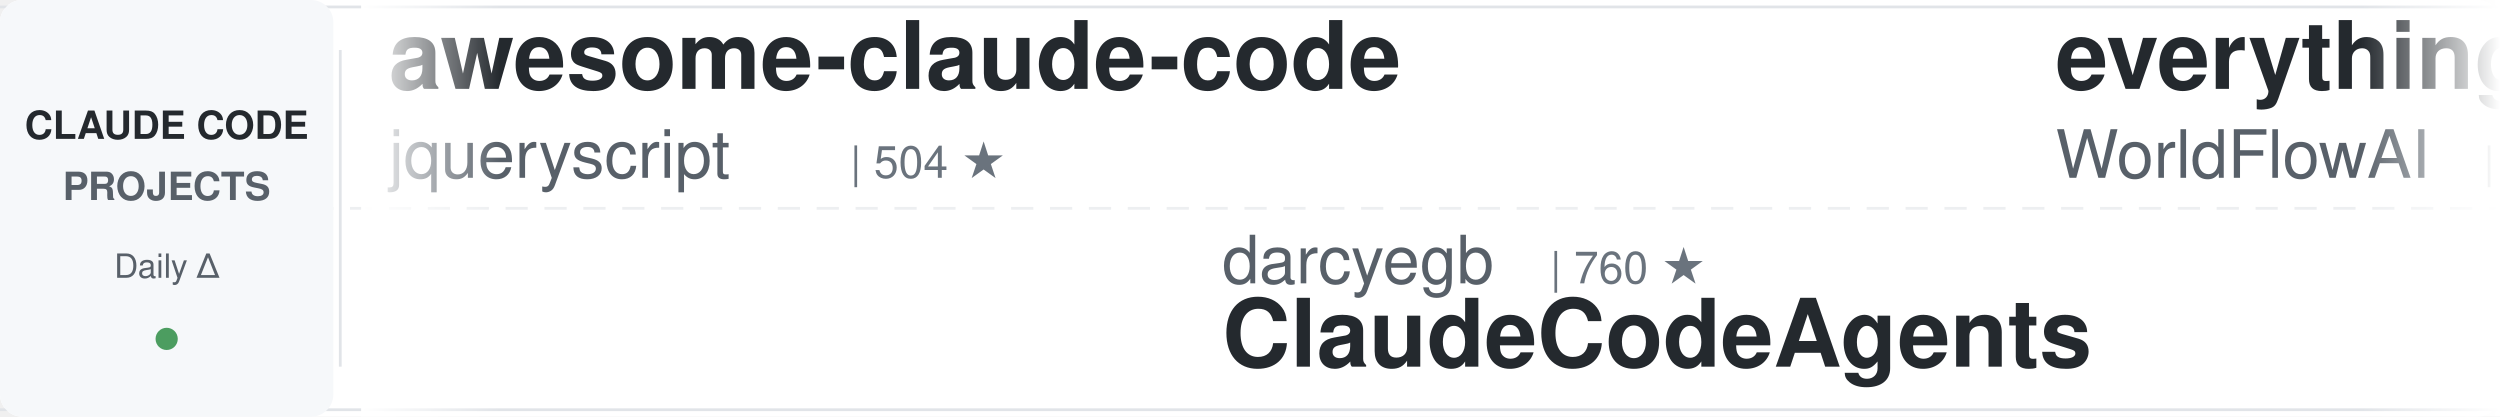
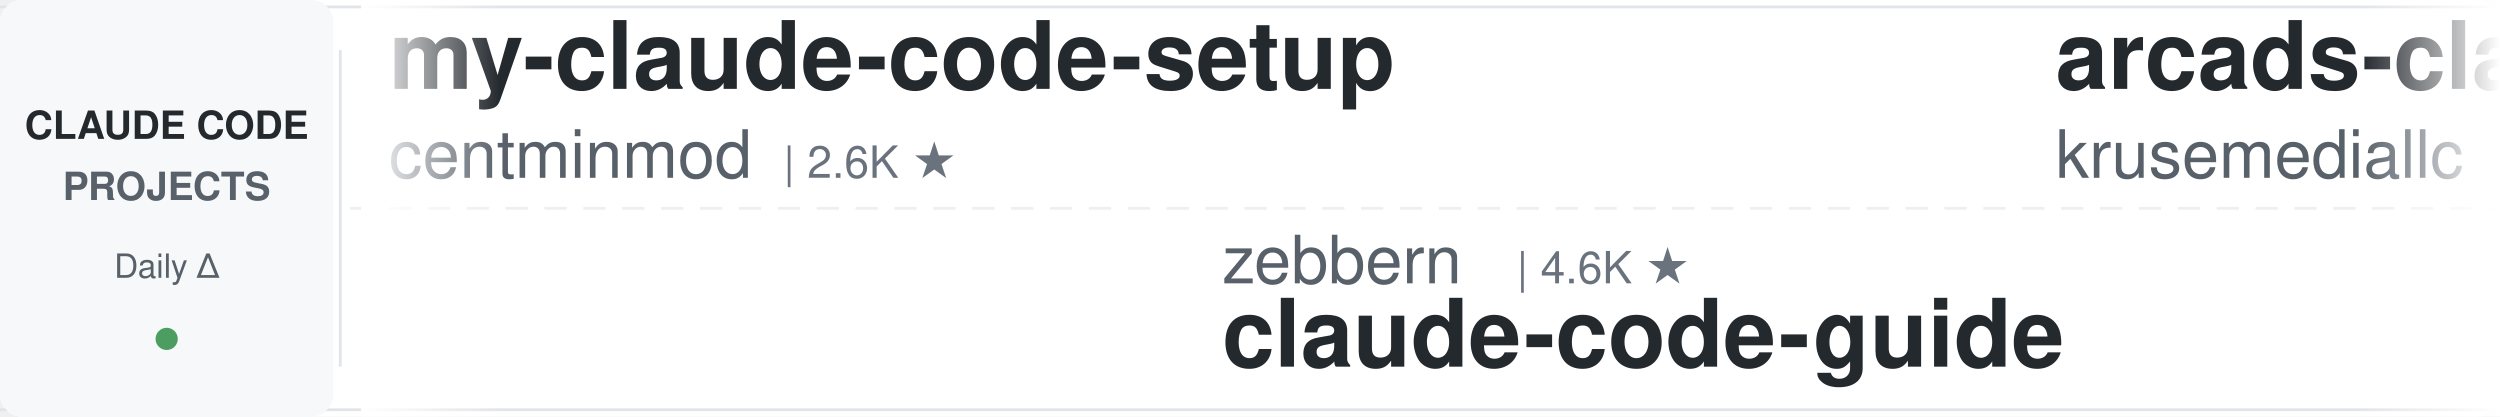
<svg xmlns="http://www.w3.org/2000/svg" width="900" height="150">
  <defs>
    <linearGradient id="leftFade" x1="0%" y1="0%" x2="100%" y2="0%">
      <stop offset="0%" style="stop-color:#ffffff;stop-opacity:1" />
      <stop offset="100%" style="stop-color:#ffffff;stop-opacity:0" />
    </linearGradient>
    <linearGradient id="rightFade" x1="0%" y1="0%" x2="100%" y2="0%">
      <stop offset="0%" style="stop-color:#ffffff;stop-opacity:0" />
      <stop offset="100%" style="stop-color:#ffffff;stop-opacity:1" />
    </linearGradient>
  </defs>
  <rect width="900" height="150" fill="#ffffff" rx="8" />
  <rect x="0" y="2" width="900" height="1" fill="#e1e4e8" />
  <rect x="0" y="147" width="900" height="1" fill="#e1e4e8" />
  <line x1="0" y1="75" x2="900" y2="75" stroke="#e1e4e8" stroke-width="1" stroke-dasharray="8 6" opacity="0.6" />
  <rect x="0" y="0" width="120" height="150" fill="#f6f8fa" rx="8" />
  <text x="60" y="50" font-family="-apple-system, BlinkMacSystemFont, 'Segoe UI', Helvetica, Arial, sans-serif" font-size="14" font-weight="600" fill="#24292e" text-anchor="middle">CLAUDE CODE</text>
  <text x="60" y="72" font-family="-apple-system, BlinkMacSystemFont, 'Segoe UI', Helvetica, Arial, sans-serif" font-size="14" font-weight="600" fill="#586069" text-anchor="middle">PROJECTS</text>
  <text x="60" y="100" font-family="-apple-system, BlinkMacSystemFont, 'Segoe UI', Helvetica, Arial, sans-serif" font-size="12" font-weight="500" fill="#586069" text-anchor="middle">Daily Δ</text>
  <circle cx="60" cy="122" r="4" fill="#22863a" opacity="0.8" />
  <rect x="122" y="18" width="1" height="114" fill="#e1e4e8" />
  <clipPath id="tickerClip">
    <rect x="130" y="0" width="770" height="150" />
  </clipPath>
  <g clip-path="url(#tickerClip)">
    <g id="tickerItems">
      <animateTransform attributeName="transform" attributeType="XML" type="translate" from="0 0" to="-3000 0" dur="54s" repeatCount="indefinite" />
      <g transform="translate(0, 0)">
-         <text x="140" y="32" font-family="-apple-system, BlinkMacSystemFont, 'Segoe UI', Helvetica, Arial, sans-serif" font-size="34" font-weight="600" fill="#24292e">awesome-claude-code</text>
-         <text x="140" y="64" font-family="-apple-system, BlinkMacSystemFont, 'Segoe UI', Helvetica, Arial, sans-serif" font-size="24" font-weight="400" fill="#586069">jqueryscript</text>
-         <text x="306" y="64" font-family="-apple-system, BlinkMacSystemFont, 'Segoe UI', Helvetica, Arial, sans-serif" font-size="16" font-weight="500" fill="#6a737d">| 504 ★</text>
+         <text x="140" y="32" font-family="-apple-system, BlinkMacSystemFont, 'Segoe UI', Helvetica, Arial, sans-serif" font-size="34" font-weight="600" fill="#24292e">my-claude-code-setup</text>
+         <text x="140" y="64" font-family="-apple-system, BlinkMacSystemFont, 'Segoe UI', Helvetica, Arial, sans-serif" font-size="24" font-weight="400" fill="#586069">centminmod</text>
+         <text x="282" y="64" font-family="-apple-system, BlinkMacSystemFont, 'Segoe UI', Helvetica, Arial, sans-serif" font-size="16" font-weight="500" fill="#6a737d">| 2.6K ★</text>
      </g>
      <g transform="translate(300, 0)">
-         <text x="140" y="102" font-family="-apple-system, BlinkMacSystemFont, 'Segoe UI', Helvetica, Arial, sans-serif" font-size="24" font-weight="400" fill="#586069">darcyegb</text>
-         <text x="258" y="102" font-family="-apple-system, BlinkMacSystemFont, 'Segoe UI', Helvetica, Arial, sans-serif" font-size="16" font-weight="500" fill="#6a737d">| 760 ★</text>
-         <text x="140" y="132" font-family="-apple-system, BlinkMacSystemFont, 'Segoe UI', Helvetica, Arial, sans-serif" font-size="34" font-weight="600" fill="#24292e">ClaudeCodeAgents</text>
+         <text x="140" y="102" font-family="-apple-system, BlinkMacSystemFont, 'Segoe UI', Helvetica, Arial, sans-serif" font-size="24" font-weight="400" fill="#586069">zebbern</text>
+         <text x="246" y="102" font-family="-apple-system, BlinkMacSystemFont, 'Segoe UI', Helvetica, Arial, sans-serif" font-size="16" font-weight="500" fill="#6a737d">| 4.6K ★</text>
+         <text x="140" y="132" font-family="-apple-system, BlinkMacSystemFont, 'Segoe UI', Helvetica, Arial, sans-serif" font-size="34" font-weight="600" fill="#24292e">claude-code-guide</text>
      </g>
      <g transform="translate(600, 0)">
-         <text x="140" y="32" font-family="-apple-system, BlinkMacSystemFont, 'Segoe UI', Helvetica, Arial, sans-serif" font-size="34" font-weight="600" fill="#24292e">everything-claude-code</text>
-         <text x="140" y="64" font-family="-apple-system, BlinkMacSystemFont, 'Segoe UI', Helvetica, Arial, sans-serif" font-size="24" font-weight="400" fill="#586069">WorldFlowAI</text>
-         <text x="294" y="64" font-family="-apple-system, BlinkMacSystemFont, 'Segoe UI', Helvetica, Arial, sans-serif" font-size="16" font-weight="500" fill="#6a737d">| 1.7K ★</text>
+         <text x="140" y="32" font-family="-apple-system, BlinkMacSystemFont, 'Segoe UI', Helvetica, Arial, sans-serif" font-size="34" font-weight="600" fill="#24292e">arcads-claude-code</text>
+         <text x="140" y="64" font-family="-apple-system, BlinkMacSystemFont, 'Segoe UI', Helvetica, Arial, sans-serif" font-size="24" font-weight="400" fill="#586069">krusemediallc</text>
+         <text x="318" y="64" font-family="-apple-system, BlinkMacSystemFont, 'Segoe UI', Helvetica, Arial, sans-serif" font-size="16" font-weight="500" fill="#6a737d">| 1.4K ★</text>
      </g>
      <g transform="translate(900, 0)">
-         <text x="140" y="102" font-family="-apple-system, BlinkMacSystemFont, 'Segoe UI', Helvetica, Arial, sans-serif" font-size="24" font-weight="400" fill="#586069">anthropics</text>
-         <text x="282" y="102" font-family="-apple-system, BlinkMacSystemFont, 'Segoe UI', Helvetica, Arial, sans-serif" font-size="16" font-weight="500" fill="#6a737d">| 6.1K ★</text>
-         <text x="140" y="132" font-family="-apple-system, BlinkMacSystemFont, 'Segoe UI', Helvetica, Arial, sans-serif" font-size="34" font-weight="600" fill="#24292e">claude-code-security-rev...</text>
+         <text x="140" y="102" font-family="-apple-system, BlinkMacSystemFont, 'Segoe UI', Helvetica, Arial, sans-serif" font-size="24" font-weight="400" fill="#586069">FlorianBruniaux</text>
+         <text x="342" y="102" font-family="-apple-system, BlinkMacSystemFont, 'Segoe UI', Helvetica, Arial, sans-serif" font-size="16" font-weight="500" fill="#6a737d">| 5.8K ★</text>
+         <text x="140" y="132" font-family="-apple-system, BlinkMacSystemFont, 'Segoe UI', Helvetica, Arial, sans-serif" font-size="34" font-weight="600" fill="#24292e">claude-code-ultimate-gui...</text>
      </g>
      <g transform="translate(1200, 0)">
-         <text x="140" y="32" font-family="-apple-system, BlinkMacSystemFont, 'Segoe UI', Helvetica, Arial, sans-serif" font-size="34" font-weight="600" fill="#24292e">claude-code-workflows</text>
-         <text x="140" y="64" font-family="-apple-system, BlinkMacSystemFont, 'Segoe UI', Helvetica, Arial, sans-serif" font-size="24" font-weight="400" fill="#586069">OneRedOak</text>
-         <text x="270" y="64" font-family="-apple-system, BlinkMacSystemFont, 'Segoe UI', Helvetica, Arial, sans-serif" font-size="16" font-weight="500" fill="#6a737d">| 3.9K ★</text>
+         <text x="140" y="32" font-family="-apple-system, BlinkMacSystemFont, 'Segoe UI', Helvetica, Arial, sans-serif" font-size="34" font-weight="600" fill="#24292e">how-claude-code-works</text>
+         <text x="140" y="64" font-family="-apple-system, BlinkMacSystemFont, 'Segoe UI', Helvetica, Arial, sans-serif" font-size="24" font-weight="400" fill="#586069">Windy3f3f3f3f</text>
+         <text x="318" y="64" font-family="-apple-system, BlinkMacSystemFont, 'Segoe UI', Helvetica, Arial, sans-serif" font-size="16" font-weight="500" fill="#6a737d">| 3.5K ★</text>
      </g>
      <g transform="translate(1500, 0)">
-         <text x="140" y="102" font-family="-apple-system, BlinkMacSystemFont, 'Segoe UI', Helvetica, Arial, sans-serif" font-size="24" font-weight="400" fill="#586069">AprilNEA</text>
-         <text x="258" y="102" font-family="-apple-system, BlinkMacSystemFont, 'Segoe UI', Helvetica, Arial, sans-serif" font-size="16" font-weight="500" fill="#6a737d">| 391 ★</text>
-         <text x="140" y="132" font-family="-apple-system, BlinkMacSystemFont, 'Segoe UI', Helvetica, Arial, sans-serif" font-size="34" font-weight="600" fill="#24292e">claude-code-source</text>
+         <text x="140" y="102" font-family="-apple-system, BlinkMacSystemFont, 'Segoe UI', Helvetica, Arial, sans-serif" font-size="24" font-weight="400" fill="#586069">musistudio</text>
+         <text x="282" y="102" font-family="-apple-system, BlinkMacSystemFont, 'Segoe UI', Helvetica, Arial, sans-serif" font-size="16" font-weight="500" fill="#6a737d">| 36.9K ★</text>
+         <text x="140" y="132" font-family="-apple-system, BlinkMacSystemFont, 'Segoe UI', Helvetica, Arial, sans-serif" font-size="34" font-weight="600" fill="#24292e">claude-code-router</text>
      </g>
      <g transform="translate(1800, 0)">
-         <text x="140" y="32" font-family="-apple-system, BlinkMacSystemFont, 'Segoe UI', Helvetica, Arial, sans-serif" font-size="34" font-weight="600" fill="#24292e">claude-code-my-workflow</text>
-         <text x="140" y="64" font-family="-apple-system, BlinkMacSystemFont, 'Segoe UI', Helvetica, Arial, sans-serif" font-size="24" font-weight="400" fill="#586069">pedrohcgs</text>
-         <text x="270" y="64" font-family="-apple-system, BlinkMacSystemFont, 'Segoe UI', Helvetica, Arial, sans-serif" font-size="16" font-weight="500" fill="#6a737d">| 1.5K ★</text>
+         <text x="140" y="32" font-family="-apple-system, BlinkMacSystemFont, 'Segoe UI', Helvetica, Arial, sans-serif" font-size="34" font-weight="600" fill="#24292e">claude-code-action</text>
+         <text x="140" y="64" font-family="-apple-system, BlinkMacSystemFont, 'Segoe UI', Helvetica, Arial, sans-serif" font-size="24" font-weight="400" fill="#586069">anthropics</text>
+         <text x="282" y="64" font-family="-apple-system, BlinkMacSystemFont, 'Segoe UI', Helvetica, Arial, sans-serif" font-size="16" font-weight="500" fill="#6a737d">| 8.7K ★</text>
      </g>
      <g transform="translate(2100, 0)">
-         <text x="140" y="102" font-family="-apple-system, BlinkMacSystemFont, 'Segoe UI', Helvetica, Arial, sans-serif" font-size="24" font-weight="400" fill="#586069">Cranot</text>
-         <text x="234" y="102" font-family="-apple-system, BlinkMacSystemFont, 'Segoe UI', Helvetica, Arial, sans-serif" font-size="16" font-weight="500" fill="#6a737d">| 2.9K ★</text>
+         <text x="140" y="102" font-family="-apple-system, BlinkMacSystemFont, 'Segoe UI', Helvetica, Arial, sans-serif" font-size="24" font-weight="400" fill="#586069">Yuyz0112</text>
+         <text x="258" y="102" font-family="-apple-system, BlinkMacSystemFont, 'Segoe UI', Helvetica, Arial, sans-serif" font-size="16" font-weight="500" fill="#6a737d">| 2.4K ★</text>
+         <text x="140" y="132" font-family="-apple-system, BlinkMacSystemFont, 'Segoe UI', Helvetica, Arial, sans-serif" font-size="34" font-weight="600" fill="#24292e">claude-code-reverse</text>
+       </g>
+       <g transform="translate(2400, 0)">
+         <text x="140" y="32" font-family="-apple-system, BlinkMacSystemFont, 'Segoe UI', Helvetica, Arial, sans-serif" font-size="34" font-weight="600" fill="#24292e">claude-code-harness</text>
+         <text x="140" y="64" font-family="-apple-system, BlinkMacSystemFont, 'Segoe UI', Helvetica, Arial, sans-serif" font-size="24" font-weight="400" fill="#586069">Chachamaru127</text>
+         <text x="318" y="64" font-family="-apple-system, BlinkMacSystemFont, 'Segoe UI', Helvetica, Arial, sans-serif" font-size="16" font-weight="500" fill="#6a737d">| 3.1K ★</text>
+       </g>
+       <g transform="translate(2700, 0)">
+         <text x="140" y="102" font-family="-apple-system, BlinkMacSystemFont, 'Segoe UI', Helvetica, Arial, sans-serif" font-size="24" font-weight="400" fill="#586069">liuup</text>
+         <text x="222" y="102" font-family="-apple-system, BlinkMacSystemFont, 'Segoe UI', Helvetica, Arial, sans-serif" font-size="16" font-weight="500" fill="#6a737d">| 3.9K ★</text>
+         <text x="140" y="132" font-family="-apple-system, BlinkMacSystemFont, 'Segoe UI', Helvetica, Arial, sans-serif" font-size="34" font-weight="600" fill="#24292e">claude-code-analysis</text>
+       </g>
+       <g transform="translate(3000, 0)">
+         <text x="140" y="32" font-family="-apple-system, BlinkMacSystemFont, 'Segoe UI', Helvetica, Arial, sans-serif" font-size="34" font-weight="600" fill="#24292e">my-claude-code-setup</text>
+         <text x="140" y="64" font-family="-apple-system, BlinkMacSystemFont, 'Segoe UI', Helvetica, Arial, sans-serif" font-size="24" font-weight="400" fill="#586069">centminmod</text>
+         <text x="282" y="64" font-family="-apple-system, BlinkMacSystemFont, 'Segoe UI', Helvetica, Arial, sans-serif" font-size="16" font-weight="500" fill="#6a737d">| 2.6K ★</text>
+       </g>
+       <g transform="translate(3300, 0)">
+         <text x="140" y="102" font-family="-apple-system, BlinkMacSystemFont, 'Segoe UI', Helvetica, Arial, sans-serif" font-size="24" font-weight="400" fill="#586069">zebbern</text>
+         <text x="246" y="102" font-family="-apple-system, BlinkMacSystemFont, 'Segoe UI', Helvetica, Arial, sans-serif" font-size="16" font-weight="500" fill="#6a737d">| 4.6K ★</text>
        <text x="140" y="132" font-family="-apple-system, BlinkMacSystemFont, 'Segoe UI', Helvetica, Arial, sans-serif" font-size="34" font-weight="600" fill="#24292e">claude-code-guide</text>
      </g>
-       <g transform="translate(2400, 0)">
-         <text x="140" y="32" font-family="-apple-system, BlinkMacSystemFont, 'Segoe UI', Helvetica, Arial, sans-serif" font-size="34" font-weight="600" fill="#24292e">everything-claude-code-z...</text>
-         <text x="140" y="64" font-family="-apple-system, BlinkMacSystemFont, 'Segoe UI', Helvetica, Arial, sans-serif" font-size="24" font-weight="400" fill="#586069">xu-xiang</text>
-         <text x="258" y="64" font-family="-apple-system, BlinkMacSystemFont, 'Segoe UI', Helvetica, Arial, sans-serif" font-size="16" font-weight="500" fill="#6a737d">| 1.9K ★</text>
-       </g>
-       <g transform="translate(2700, 0)">
-         <text x="140" y="102" font-family="-apple-system, BlinkMacSystemFont, 'Segoe UI', Helvetica, Arial, sans-serif" font-size="24" font-weight="400" fill="#586069">Njengah</text>
-         <text x="246" y="102" font-family="-apple-system, BlinkMacSystemFont, 'Segoe UI', Helvetica, Arial, sans-serif" font-size="16" font-weight="500" fill="#6a737d">| 1.9K ★</text>
-         <text x="140" y="132" font-family="-apple-system, BlinkMacSystemFont, 'Segoe UI', Helvetica, Arial, sans-serif" font-size="34" font-weight="600" fill="#24292e">claude-code-cheat-sheet</text>
-       </g>
-       <g transform="translate(3000, 0)">
-         <text x="140" y="32" font-family="-apple-system, BlinkMacSystemFont, 'Segoe UI', Helvetica, Arial, sans-serif" font-size="34" font-weight="600" fill="#24292e">awesome-claude-code</text>
-         <text x="140" y="64" font-family="-apple-system, BlinkMacSystemFont, 'Segoe UI', Helvetica, Arial, sans-serif" font-size="24" font-weight="400" fill="#586069">jqueryscript</text>
-         <text x="306" y="64" font-family="-apple-system, BlinkMacSystemFont, 'Segoe UI', Helvetica, Arial, sans-serif" font-size="16" font-weight="500" fill="#6a737d">| 504 ★</text>
-       </g>
-       <g transform="translate(3300, 0)">
-         <text x="140" y="102" font-family="-apple-system, BlinkMacSystemFont, 'Segoe UI', Helvetica, Arial, sans-serif" font-size="24" font-weight="400" fill="#586069">darcyegb</text>
-         <text x="258" y="102" font-family="-apple-system, BlinkMacSystemFont, 'Segoe UI', Helvetica, Arial, sans-serif" font-size="16" font-weight="500" fill="#6a737d">| 760 ★</text>
-         <text x="140" y="132" font-family="-apple-system, BlinkMacSystemFont, 'Segoe UI', Helvetica, Arial, sans-serif" font-size="34" font-weight="600" fill="#24292e">ClaudeCodeAgents</text>
-       </g>
      <g transform="translate(3600, 0)">
-         <text x="140" y="32" font-family="-apple-system, BlinkMacSystemFont, 'Segoe UI', Helvetica, Arial, sans-serif" font-size="34" font-weight="600" fill="#24292e">everything-claude-code</text>
-         <text x="140" y="64" font-family="-apple-system, BlinkMacSystemFont, 'Segoe UI', Helvetica, Arial, sans-serif" font-size="24" font-weight="400" fill="#586069">WorldFlowAI</text>
-         <text x="294" y="64" font-family="-apple-system, BlinkMacSystemFont, 'Segoe UI', Helvetica, Arial, sans-serif" font-size="16" font-weight="500" fill="#6a737d">| 1.7K ★</text>
+         <text x="140" y="32" font-family="-apple-system, BlinkMacSystemFont, 'Segoe UI', Helvetica, Arial, sans-serif" font-size="34" font-weight="600" fill="#24292e">arcads-claude-code</text>
+         <text x="140" y="64" font-family="-apple-system, BlinkMacSystemFont, 'Segoe UI', Helvetica, Arial, sans-serif" font-size="24" font-weight="400" fill="#586069">krusemediallc</text>
+         <text x="318" y="64" font-family="-apple-system, BlinkMacSystemFont, 'Segoe UI', Helvetica, Arial, sans-serif" font-size="16" font-weight="500" fill="#6a737d">| 1.4K ★</text>
      </g>
      <g transform="translate(3900, 0)">
-         <text x="140" y="102" font-family="-apple-system, BlinkMacSystemFont, 'Segoe UI', Helvetica, Arial, sans-serif" font-size="24" font-weight="400" fill="#586069">anthropics</text>
-         <text x="282" y="102" font-family="-apple-system, BlinkMacSystemFont, 'Segoe UI', Helvetica, Arial, sans-serif" font-size="16" font-weight="500" fill="#6a737d">| 6.1K ★</text>
-         <text x="140" y="132" font-family="-apple-system, BlinkMacSystemFont, 'Segoe UI', Helvetica, Arial, sans-serif" font-size="34" font-weight="600" fill="#24292e">claude-code-security-rev...</text>
+         <text x="140" y="102" font-family="-apple-system, BlinkMacSystemFont, 'Segoe UI', Helvetica, Arial, sans-serif" font-size="24" font-weight="400" fill="#586069">FlorianBruniaux</text>
+         <text x="342" y="102" font-family="-apple-system, BlinkMacSystemFont, 'Segoe UI', Helvetica, Arial, sans-serif" font-size="16" font-weight="500" fill="#6a737d">| 5.8K ★</text>
+         <text x="140" y="132" font-family="-apple-system, BlinkMacSystemFont, 'Segoe UI', Helvetica, Arial, sans-serif" font-size="34" font-weight="600" fill="#24292e">claude-code-ultimate-gui...</text>
      </g>
    </g>
  </g>
  <rect x="130" y="0" width="50" height="150" fill="url(#leftFade)" />
  <rect x="850" y="0" width="50" height="150" fill="url(#rightFade)" />
</svg>
